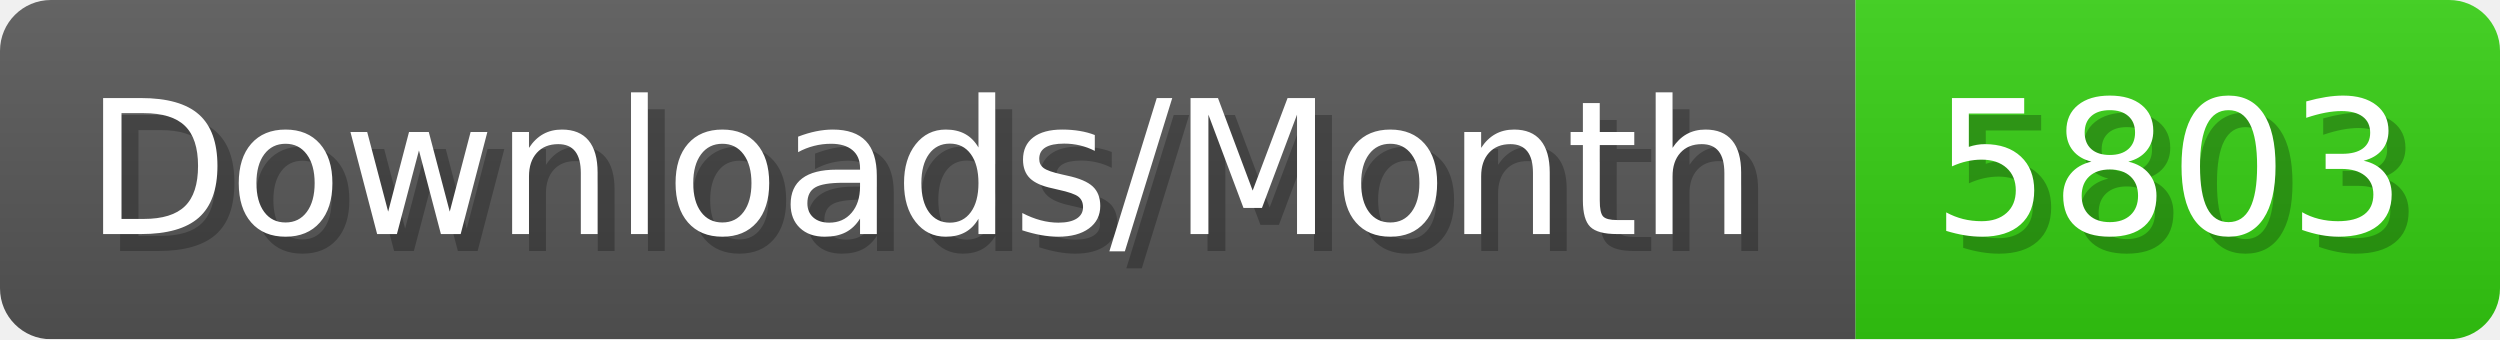
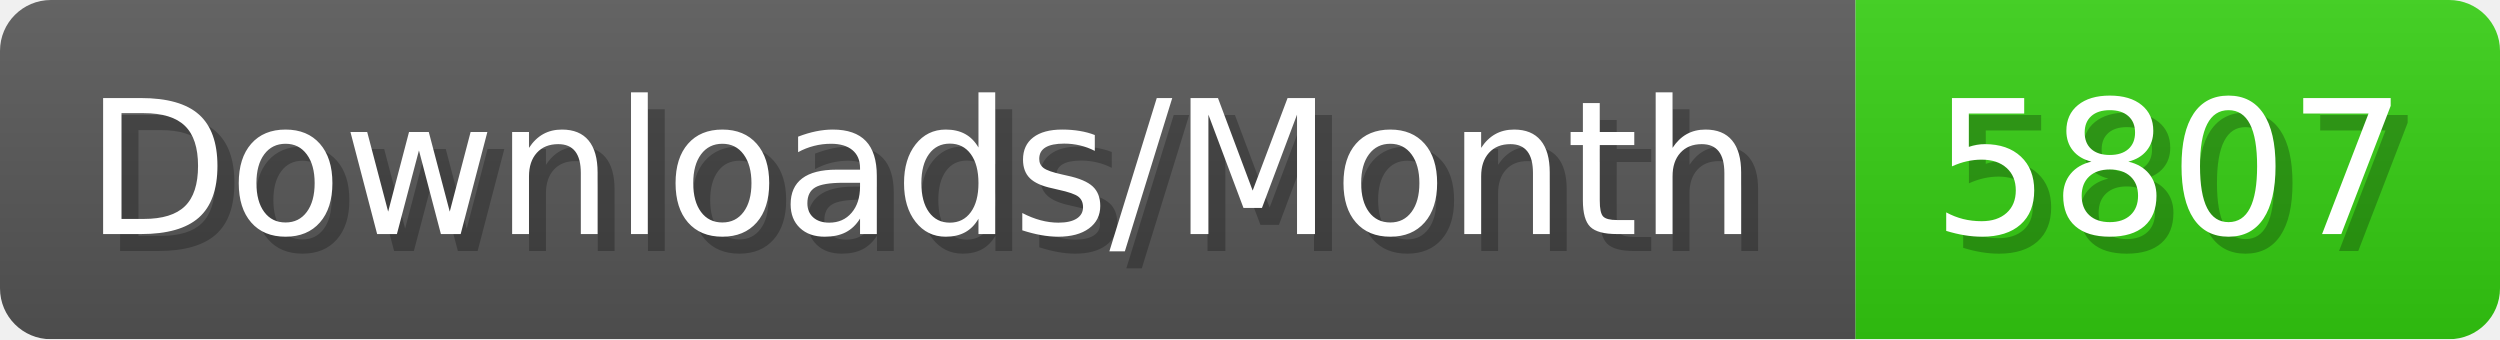
- <svg xmlns="http://www.w3.org/2000/svg" width="147.4" height="20" viewBox="0 0 1474 200" role="img" aria-label="Downloads/Month: 5803">
+ <svg xmlns="http://www.w3.org/2000/svg" width="147.4" height="20" viewBox="0 0 1474 200" role="img" aria-label="Downloads/Month: 5807">
  <linearGradient id="YlXUI" x2="0" y2="100%">
    <stop offset="0" stop-opacity=".1" stop-color="#EEE" />
    <stop offset="1" stop-opacity=".1" />
  </linearGradient>
  <mask id="JHhop">
    <rect width="1474" height="200" rx="30" fill="#FFF" />
  </mask>
  <g mask="url(#JHhop)">
    <rect width="1094" height="200" fill="#555" />
    <rect width="380" height="200" fill="#3C1" x="1094" />
    <rect width="1474" height="200" fill="url(#YlXUI)" />
  </g>
  <g aria-hidden="true" fill="#fff" text-anchor="start" font-family="Verdana,DejaVu Sans,sans-serif" font-size="110">
    <text x="60" y="148" textLength="994" fill="#000" opacity="0.25">Downloads/Month</text>
    <text x="50" y="138" textLength="994">Downloads/Month</text>
-     <text x="1149" y="148" textLength="280" fill="#000" opacity="0.25">5803</text>
-     <text x="1139" y="138" textLength="280">5803</text>
+     <text x="1149" y="148" textLength="280" fill="#000" opacity="0.25">5807</text>
+     <text x="1139" y="138" textLength="280">5807</text>
  </g>
</svg>
